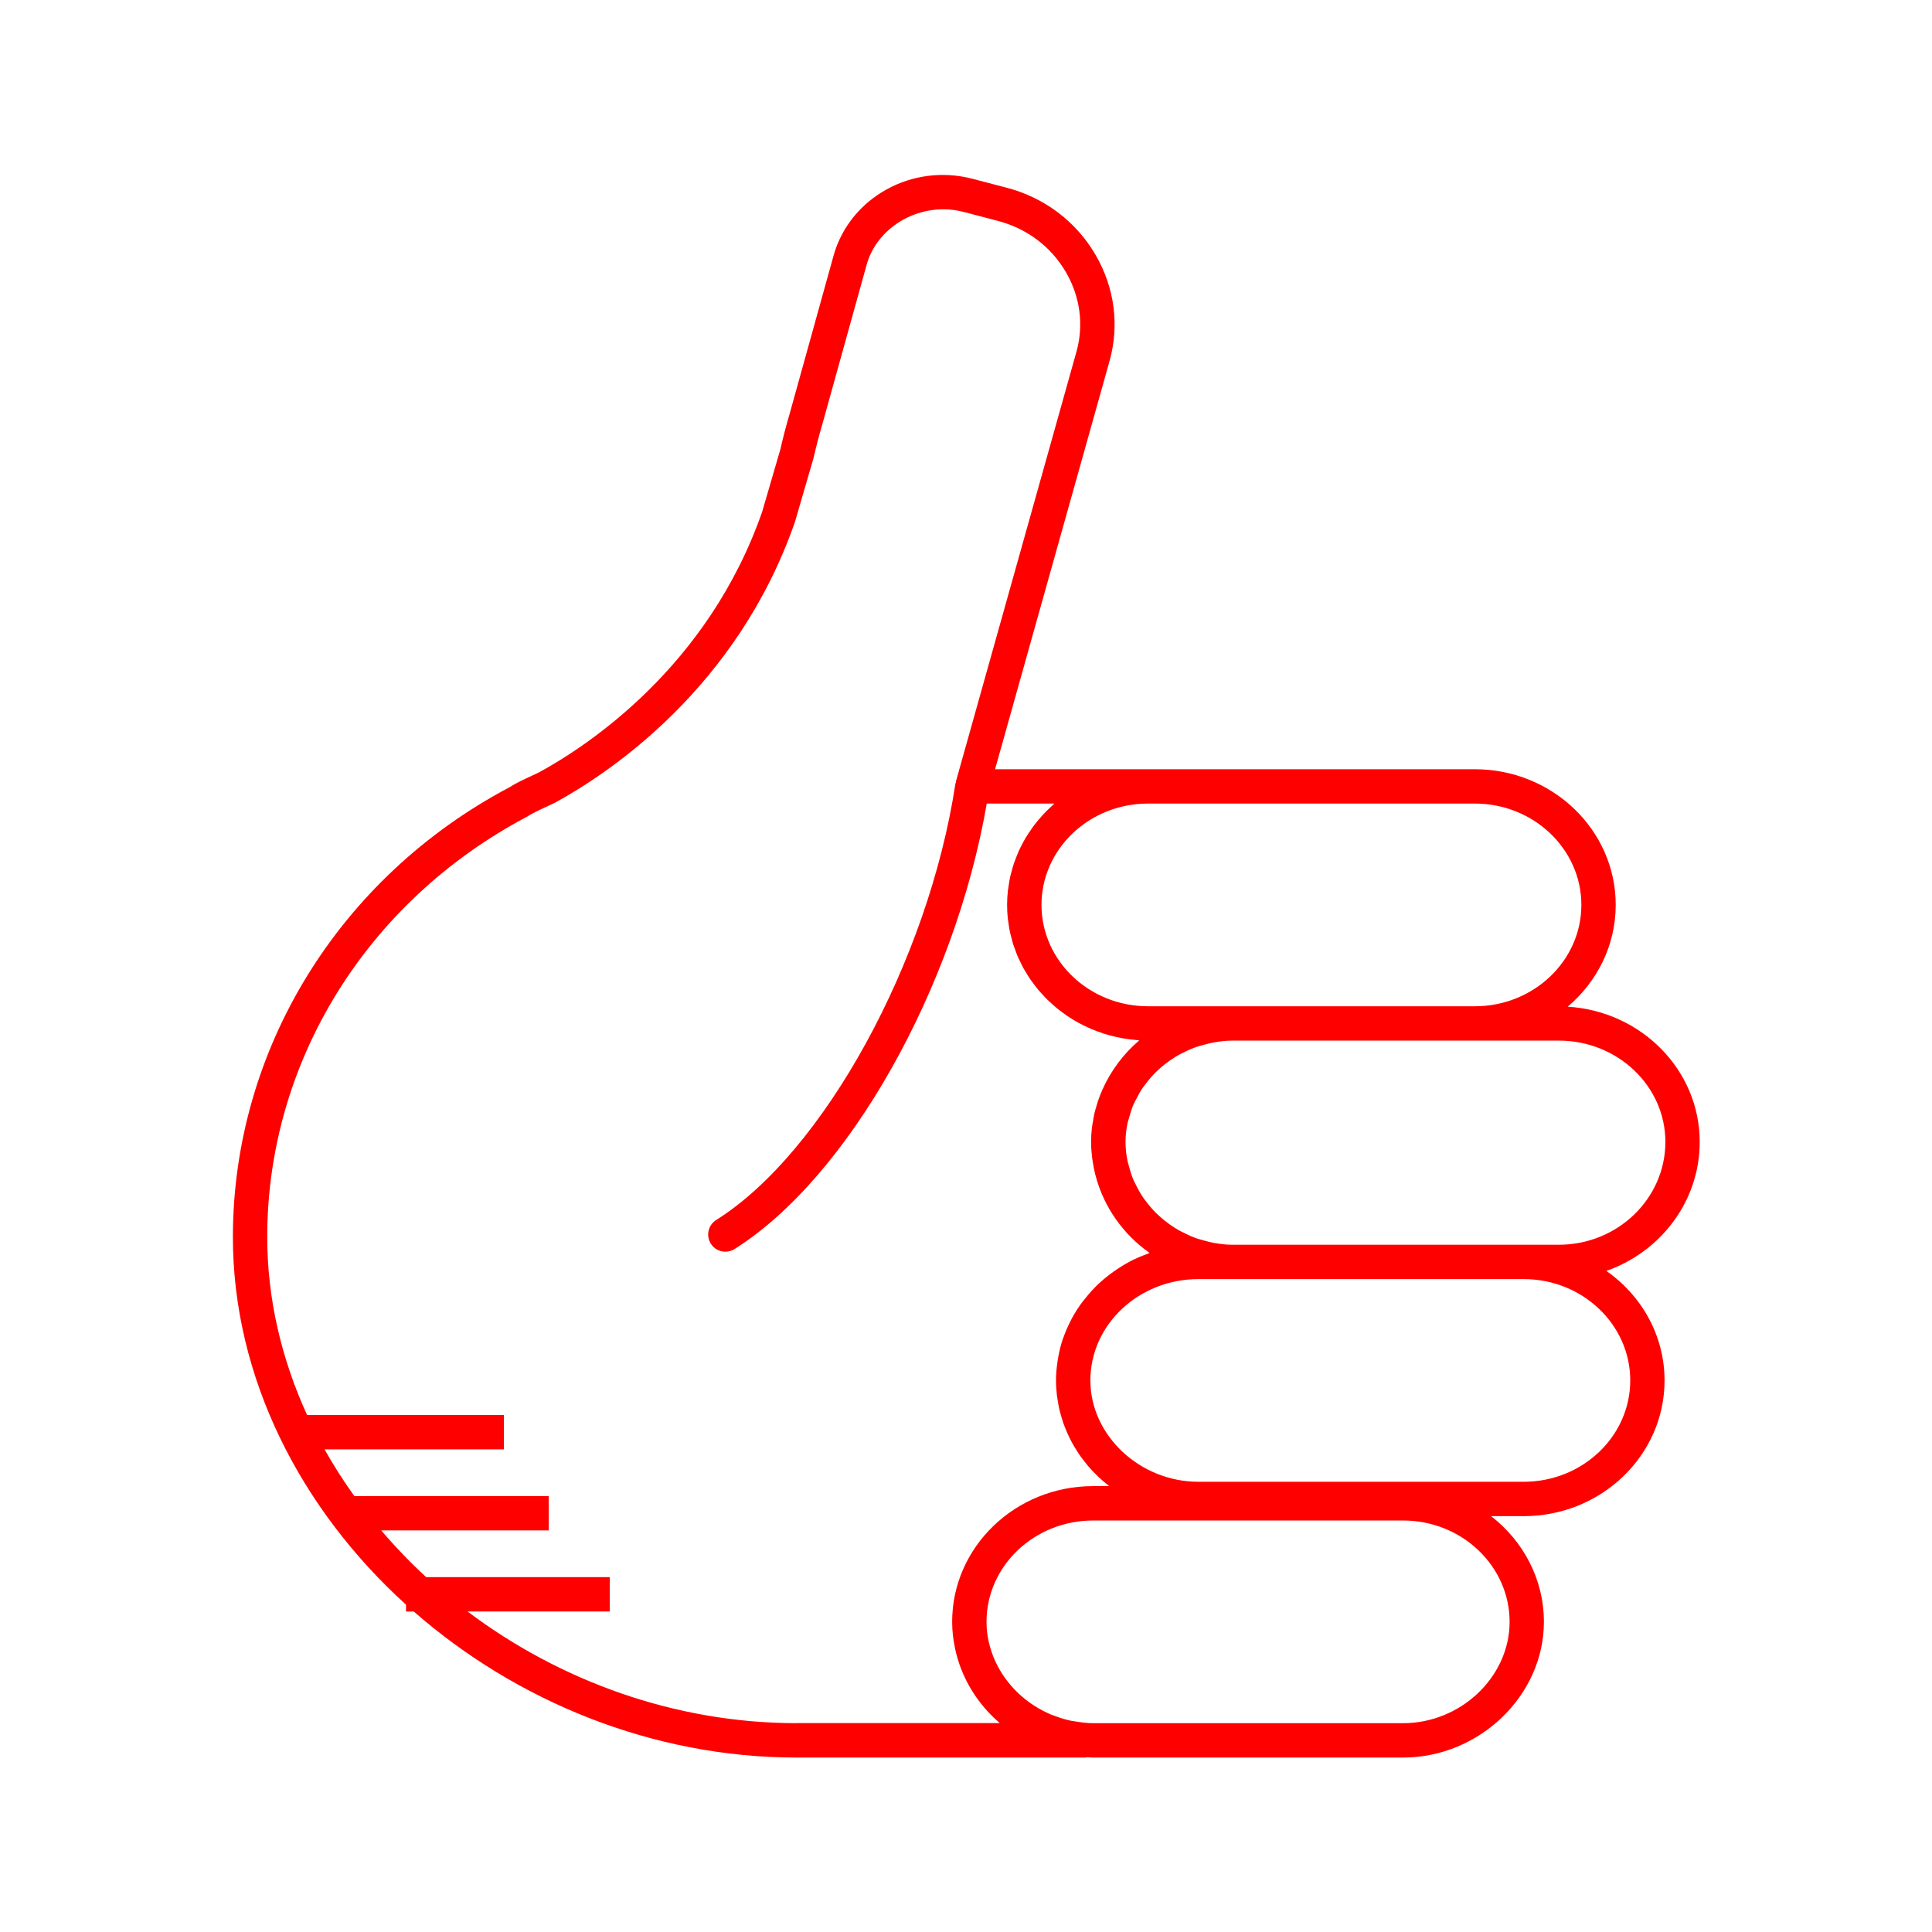
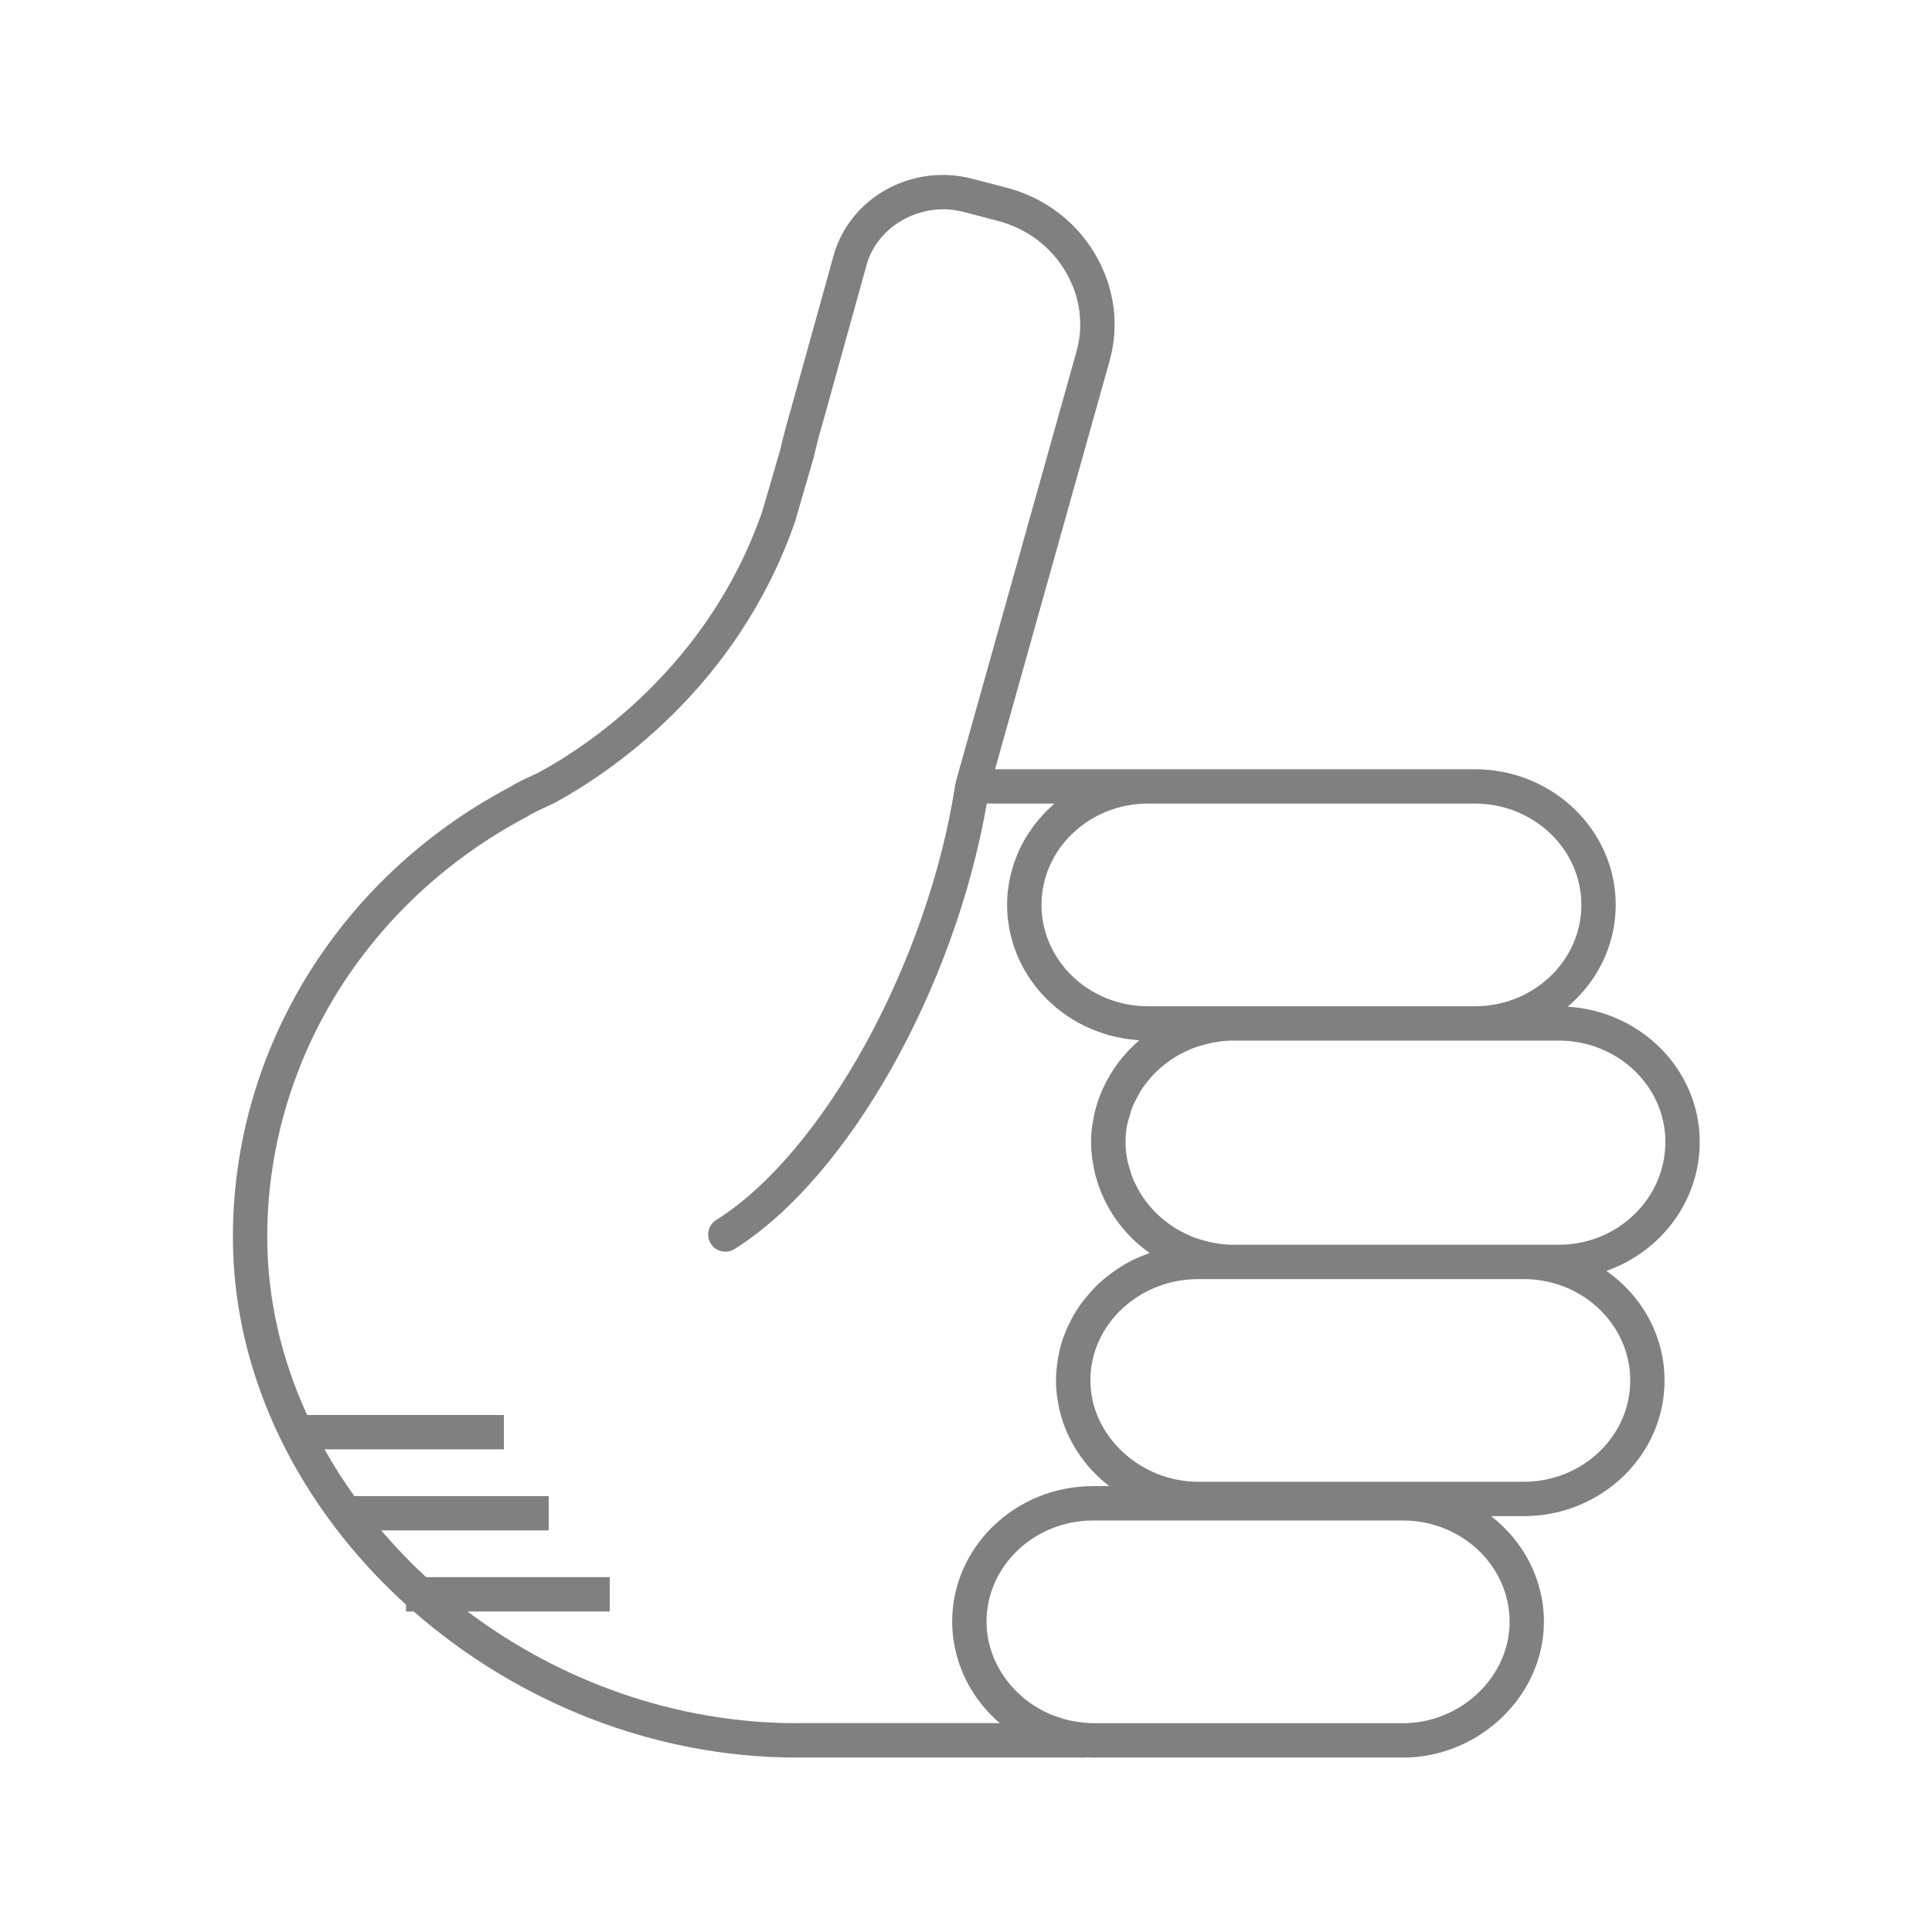
- <svg xmlns="http://www.w3.org/2000/svg" version="1.1" baseProfile="tiny" x="0px" y="0px" viewBox="0 0 90 90" overflow="scroll" xml:space="preserve" style="fill:red">
+ <svg xmlns="http://www.w3.org/2000/svg" version="1.1" baseProfile="tiny" x="0px" y="0px" viewBox="0 0 90 90" overflow="scroll" xml:space="preserve" style="fill:gray">
  <path d="M79.179,53.196c0-3.351-2.723-6.094-6.15-6.3  c1.368-1.159,2.237-2.853,2.237-4.742c0-3.485-2.943-6.32-6.562-6.32H53.479  h-7.125l5.335-19.023c0.462-1.659,0.233-3.406-0.643-4.919  c-0.913-1.579-2.404-2.701-4.194-3.158l-1.565-0.409  c-2.793-0.726-5.684,0.866-6.45,3.56l-2.059,7.414  c-0.146,0.491-0.294,1.053-0.428,1.641l-0.843,2.892  c-2.513,7.226-8.138,10.917-10.401,12.15l-0.309,0.144  c-0.355,0.164-0.759,0.35-1.072,0.553c-7.942,4.203-12.876,12.23-12.876,20.949  c0,6.536,3.146,12.662,8.064,17.123v0.32h0.363  c4.763,4.169,11.101,6.803,17.841,6.803h13.445c0.026,0,0.047-0.012,0.073-0.014  c0.094,0.004,0.188,0.014,0.283,0.014h14.441c3.558,0,6.562-2.895,6.562-6.32  c0-1.991-0.962-3.766-2.46-4.926h1.518c3.619,0,6.562-2.835,6.562-6.32  c0-2.098-1.07-3.954-2.708-5.104C77.363,58.313,79.179,55.96,79.179,53.196z   M73.666,42.154c0,2.604-2.226,4.722-4.962,4.722H57.393h-0.854h-3.06  c-2.736,0-4.962-2.118-4.962-4.722c0-2.603,2.226-4.721,4.962-4.721h15.225  C71.44,37.434,73.666,39.552,73.666,42.154z M37.118,80.272  c-5.683,0-11.061-1.981-15.338-5.203h6.624v-1.6h-8.551  c-0.746-0.685-1.442-1.414-2.093-2.176h7.801v-1.6h-9.055  c-0.504-0.702-0.968-1.428-1.387-2.176h8.353v-1.6h-9.166  c-1.188-2.596-1.857-5.401-1.857-8.293c0-8.125,4.607-15.61,12.081-19.568  c0.277-0.177,0.612-0.331,0.937-0.48l0.366-0.172  c2.465-1.341,8.489-5.297,11.198-13.089l0.866-2.975  c0.138-0.595,0.275-1.123,0.418-1.602l2.062-7.424  c0.436-1.53,1.955-2.564,3.566-2.564c0.312,0,0.627,0.039,0.939,0.121  l1.569,0.41c1.374,0.351,2.514,1.206,3.21,2.41  c0.659,1.138,0.831,2.447,0.486,3.687l-5.62,20.038  c-0.004,0.015,0.001,0.03-0.002,0.045c-0.004,0.018-0.016,0.032-0.019,0.051  c-1.254,8.264-6.147,17.188-11.142,20.319c-0.374,0.234-0.487,0.729-0.253,1.103  c0.151,0.242,0.412,0.375,0.679,0.375c0.145,0,0.292-0.039,0.424-0.122  c5.292-3.317,10.264-12.15,11.753-20.755h3.151  c-0.046,0.04-0.087,0.085-0.132,0.125c-0.085,0.077-0.168,0.155-0.248,0.236  c-0.07,0.071-0.138,0.143-0.205,0.217c-0.077,0.086-0.152,0.173-0.225,0.263  c-0.062,0.076-0.122,0.153-0.181,0.232c-0.069,0.094-0.135,0.191-0.199,0.289  c-0.053,0.081-0.105,0.162-0.155,0.245c-0.061,0.102-0.116,0.208-0.171,0.314  c-0.044,0.084-0.088,0.168-0.127,0.254c-0.051,0.111-0.096,0.226-0.14,0.34  c-0.033,0.086-0.069,0.171-0.099,0.259c-0.041,0.122-0.074,0.248-0.108,0.374  c-0.023,0.084-0.049,0.167-0.068,0.252c-0.031,0.142-0.053,0.287-0.074,0.433  c-0.011,0.073-0.026,0.144-0.034,0.217c-0.024,0.221-0.038,0.444-0.038,0.671  c0,0.214,0.012,0.426,0.033,0.634c0.007,0.067,0.021,0.131,0.03,0.197  c0.019,0.141,0.038,0.282,0.067,0.419c0.016,0.077,0.04,0.152,0.059,0.228  c0.031,0.123,0.06,0.247,0.098,0.367c0.025,0.079,0.057,0.156,0.085,0.234  c0.041,0.114,0.081,0.228,0.129,0.339c0.033,0.077,0.073,0.151,0.109,0.227  c0.051,0.107,0.102,0.214,0.159,0.318c0.041,0.075,0.088,0.146,0.132,0.219  c0.061,0.1,0.121,0.2,0.187,0.296c0.049,0.071,0.101,0.138,0.153,0.207  c0.07,0.093,0.14,0.187,0.215,0.276c0.055,0.065,0.113,0.128,0.171,0.191  c0.079,0.087,0.157,0.173,0.241,0.255c0.061,0.061,0.126,0.118,0.189,0.176  c0.086,0.079,0.173,0.156,0.263,0.231c0.067,0.055,0.137,0.107,0.207,0.16  c0.093,0.07,0.187,0.139,0.284,0.205c0.073,0.049,0.148,0.096,0.224,0.142  c0.099,0.061,0.199,0.121,0.302,0.177c0.079,0.043,0.159,0.084,0.24,0.124  c0.104,0.052,0.21,0.101,0.317,0.147c0.084,0.036,0.169,0.07,0.255,0.103  c0.109,0.042,0.219,0.081,0.33,0.117c0.089,0.029,0.178,0.056,0.269,0.081  c0.113,0.031,0.227,0.059,0.342,0.085c0.094,0.021,0.187,0.04,0.282,0.057  c0.116,0.021,0.232,0.037,0.35,0.052c0.098,0.012,0.196,0.023,0.296,0.031  c0.047,0.004,0.093,0.012,0.141,0.015c-0.739,0.628-1.324,1.413-1.714,2.288  c-0.007,0.016-0.013,0.032-0.02,0.047c-0.074,0.169-0.142,0.34-0.2,0.516  c-0.017,0.05-0.029,0.102-0.045,0.153c-0.044,0.147-0.088,0.293-0.122,0.443  c-0.022,0.099-0.035,0.2-0.053,0.301c-0.018,0.109-0.041,0.217-0.054,0.327  c-0.024,0.216-0.038,0.435-0.038,0.657c0,0.249,0.018,0.493,0.047,0.734  c0.006,0.049,0.016,0.096,0.023,0.145c0.029,0.205,0.068,0.406,0.116,0.604  c0.008,0.03,0.016,0.059,0.024,0.089c0.384,1.469,1.289,2.735,2.516,3.6  c-0.03,0.01-0.057,0.027-0.087,0.037c-0.28,0.102-0.554,0.216-0.814,0.351  c-0.014,0.008-0.028,0.017-0.042,0.024c-0.248,0.132-0.483,0.281-0.71,0.441  c-0.054,0.038-0.108,0.075-0.16,0.114c-0.228,0.171-0.445,0.352-0.648,0.549  c-0.034,0.033-0.064,0.068-0.097,0.102c-0.178,0.18-0.343,0.371-0.498,0.57  c-0.035,0.045-0.072,0.089-0.106,0.135c-0.166,0.226-0.316,0.462-0.45,0.708  c-0.029,0.053-0.054,0.107-0.082,0.161c-0.116,0.229-0.22,0.464-0.307,0.707  c-0.013,0.037-0.03,0.073-0.043,0.111c-0.091,0.27-0.159,0.549-0.211,0.833  c-0.012,0.066-0.022,0.131-0.032,0.198c-0.044,0.293-0.074,0.59-0.074,0.895  c0,0.234,0.016,0.465,0.042,0.693c0.009,0.076,0.025,0.15,0.036,0.225  c0.023,0.151,0.048,0.301,0.082,0.448c0.02,0.087,0.045,0.171,0.069,0.256  c0.037,0.132,0.076,0.263,0.121,0.391c0.031,0.087,0.065,0.173,0.1,0.259  c0.05,0.122,0.103,0.242,0.16,0.361c0.041,0.084,0.082,0.167,0.126,0.249  c0.063,0.117,0.131,0.23,0.201,0.342c0.048,0.077,0.095,0.154,0.146,0.229  c0.08,0.116,0.166,0.227,0.254,0.338c0.051,0.064,0.098,0.13,0.151,0.192  c0.123,0.144,0.253,0.281,0.389,0.414c0.026,0.025,0.049,0.052,0.075,0.077  c0.158,0.15,0.324,0.291,0.497,0.425c0.011,0.009,0.021,0.019,0.032,0.027  h-0.756c-3.619,0-6.562,2.835-6.562,6.32c0,0.22,0.013,0.437,0.037,0.652  c0.018,0.165,0.049,0.326,0.08,0.487c0.008,0.042,0.013,0.085,0.022,0.126  c0.291,1.353,1.034,2.56,2.08,3.455H37.118z M70.323,75.552  c0,2.559-2.272,4.721-4.963,4.721H50.919c-0.279,0-0.55-0.037-0.818-0.081  c-0.08-0.014-0.162-0.022-0.24-0.039c-0.245-0.053-0.481-0.128-0.712-0.215  c-0.061-0.023-0.125-0.041-0.184-0.066c-0.267-0.113-0.523-0.247-0.765-0.401  c-0.013-0.009-0.028-0.015-0.041-0.024c-1.046-0.682-1.817-1.731-2.091-2.932  c-0.002-0.01-0.007-0.018-0.009-0.028c-0.067-0.303-0.103-0.616-0.103-0.935  c0-2.603,2.227-4.721,4.963-4.721h5.62h8.821  C68.097,70.831,70.323,72.949,70.323,75.552z M75.943,64.306  c0,2.603-2.227,4.721-4.963,4.721H56.539h-0.712c-2.729,0-5.033-2.162-5.033-4.721  c0-2.603,2.258-4.721,5.033-4.721h0.712h0.854h13.588  C73.717,59.585,75.943,61.703,75.943,64.306z M72.616,57.985h-1.636H57.393  c-0.287,0-0.566-0.037-0.841-0.085c-0.151-0.026-0.295-0.067-0.441-0.106  c-0.168-0.045-0.337-0.091-0.498-0.153c-0.105-0.04-0.205-0.087-0.306-0.134  c-0.195-0.09-0.385-0.188-0.566-0.301c-0.066-0.041-0.13-0.084-0.194-0.128  c-0.199-0.138-0.389-0.289-0.565-0.452c-0.043-0.04-0.087-0.08-0.129-0.121  c-0.178-0.177-0.339-0.367-0.488-0.568c-0.034-0.046-0.071-0.091-0.104-0.139  c-0.138-0.2-0.254-0.413-0.36-0.631c-0.029-0.06-0.063-0.117-0.09-0.178  c-0.094-0.216-0.161-0.442-0.221-0.671c-0.018-0.07-0.046-0.136-0.06-0.206  c-0.063-0.298-0.099-0.604-0.099-0.917c0-0.307,0.036-0.608,0.099-0.901  c0.016-0.076,0.046-0.146,0.066-0.221c0.059-0.218,0.124-0.433,0.214-0.639  c0.031-0.071,0.071-0.136,0.105-0.205c0.101-0.202,0.21-0.4,0.339-0.586  c0.041-0.06,0.088-0.116,0.132-0.174c0.139-0.182,0.288-0.356,0.451-0.518  c0.055-0.054,0.112-0.106,0.169-0.157c0.163-0.147,0.336-0.283,0.518-0.409  c0.078-0.054,0.157-0.106,0.239-0.156c0.166-0.102,0.341-0.19,0.519-0.272  c0.113-0.052,0.226-0.105,0.344-0.148c0.152-0.057,0.311-0.1,0.47-0.142  c0.15-0.04,0.3-0.082,0.456-0.108c0.275-0.047,0.554-0.084,0.841-0.084  h11.312h3.912c2.736,0,4.963,2.118,4.963,4.721  C77.579,55.837,75.353,57.985,72.616,57.985z" />
</svg>
